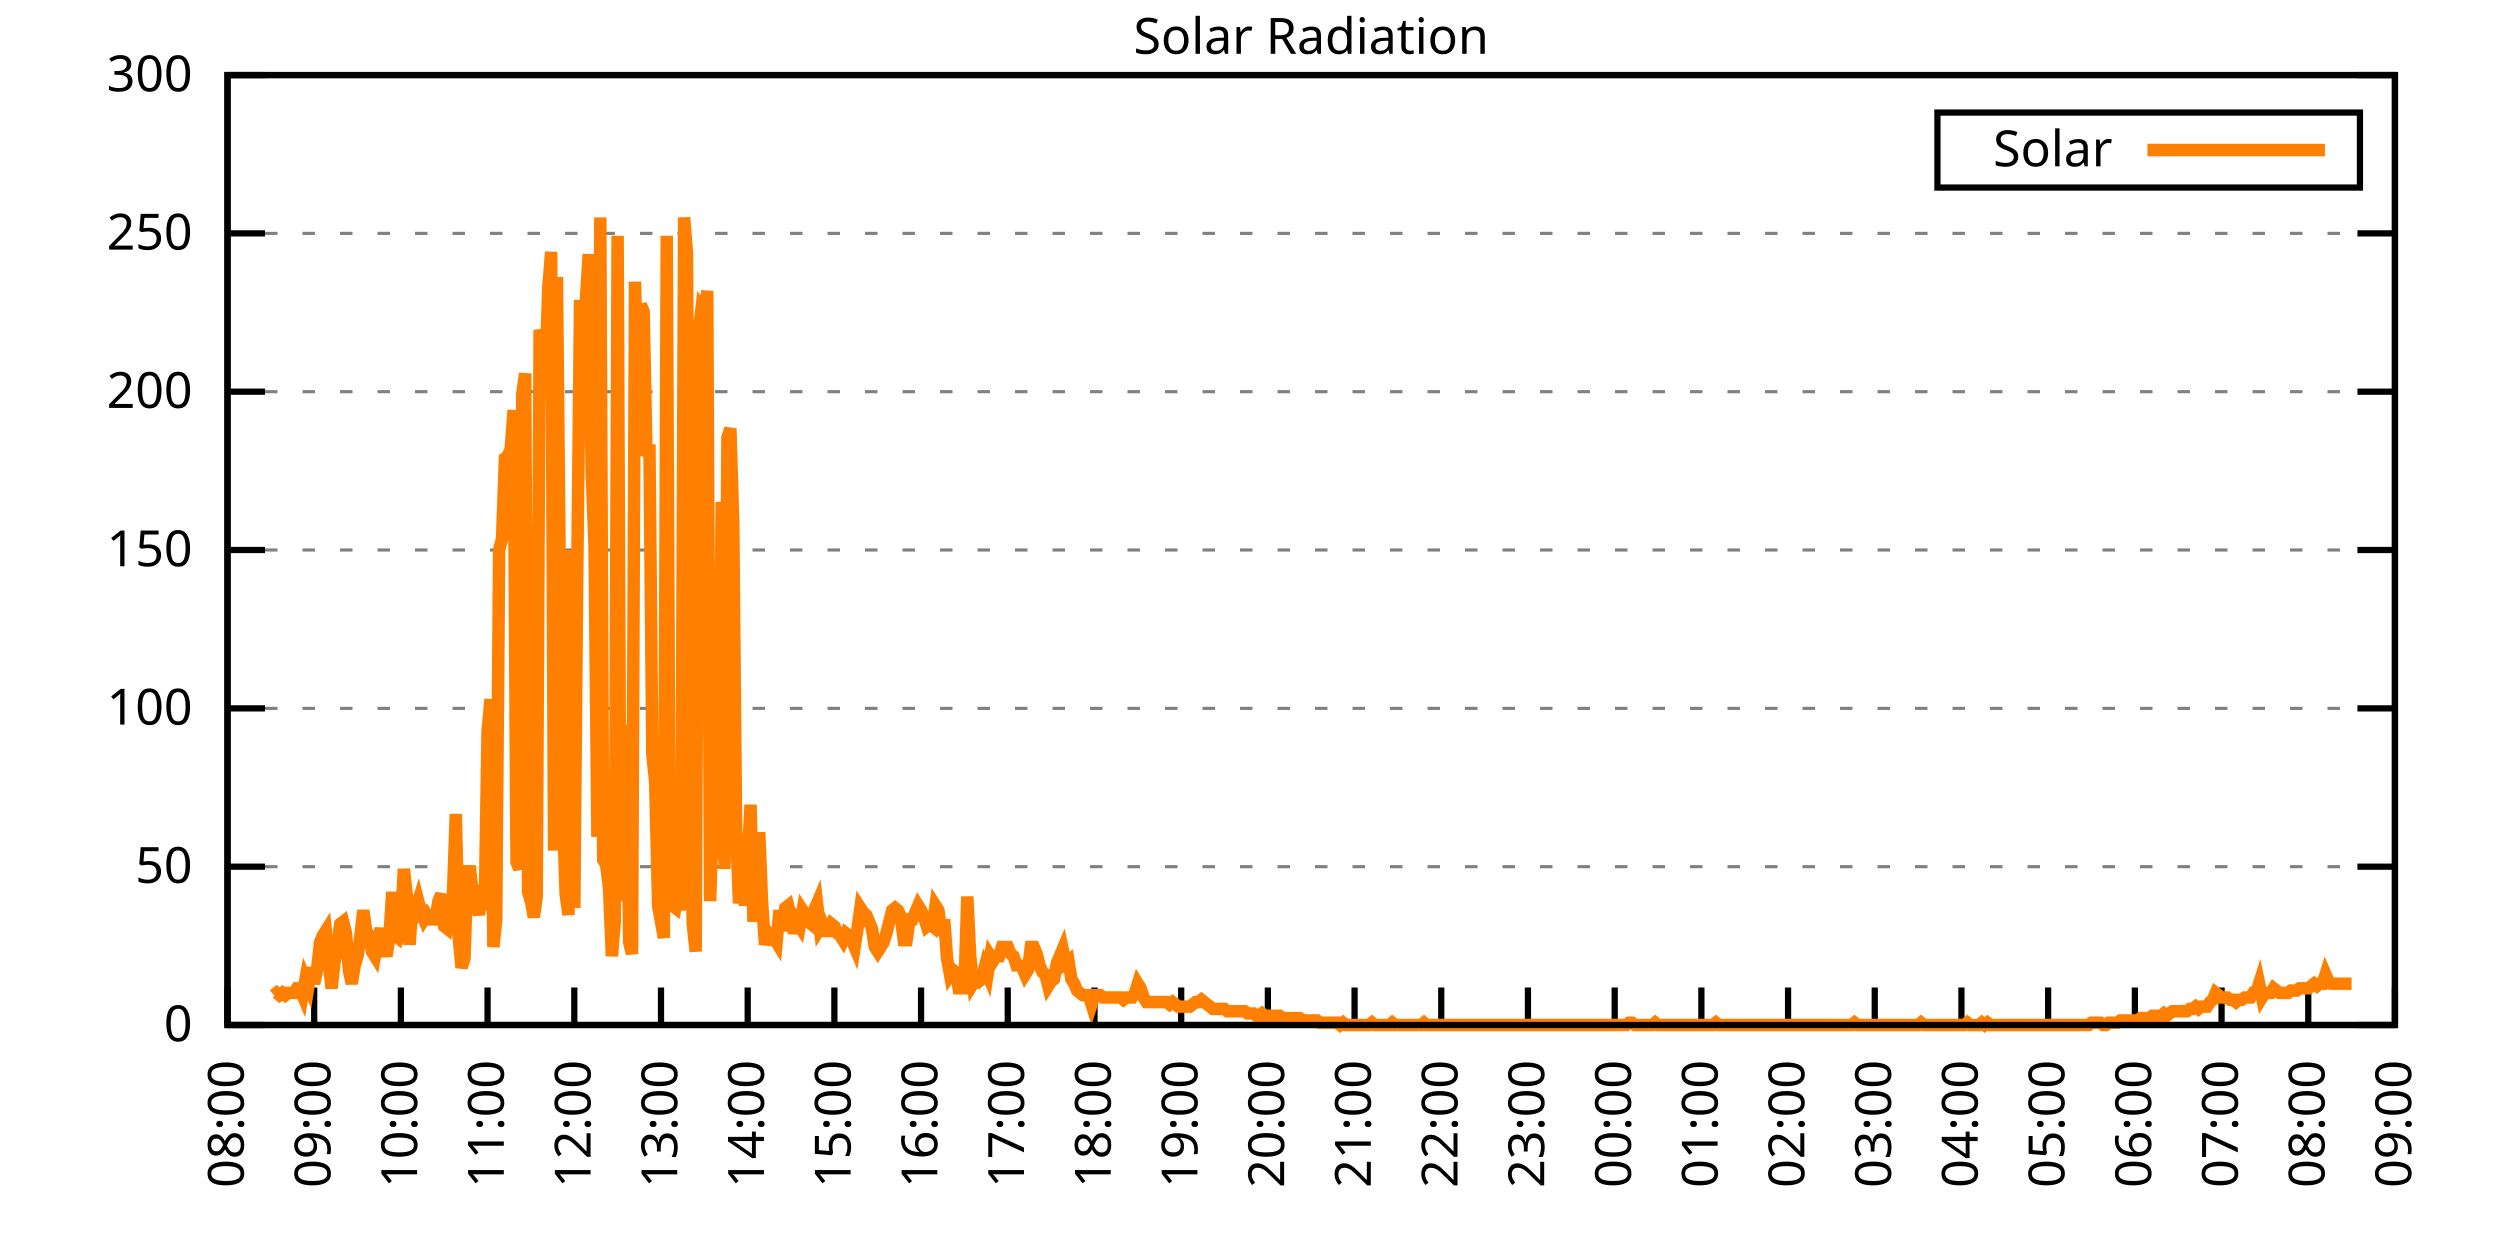
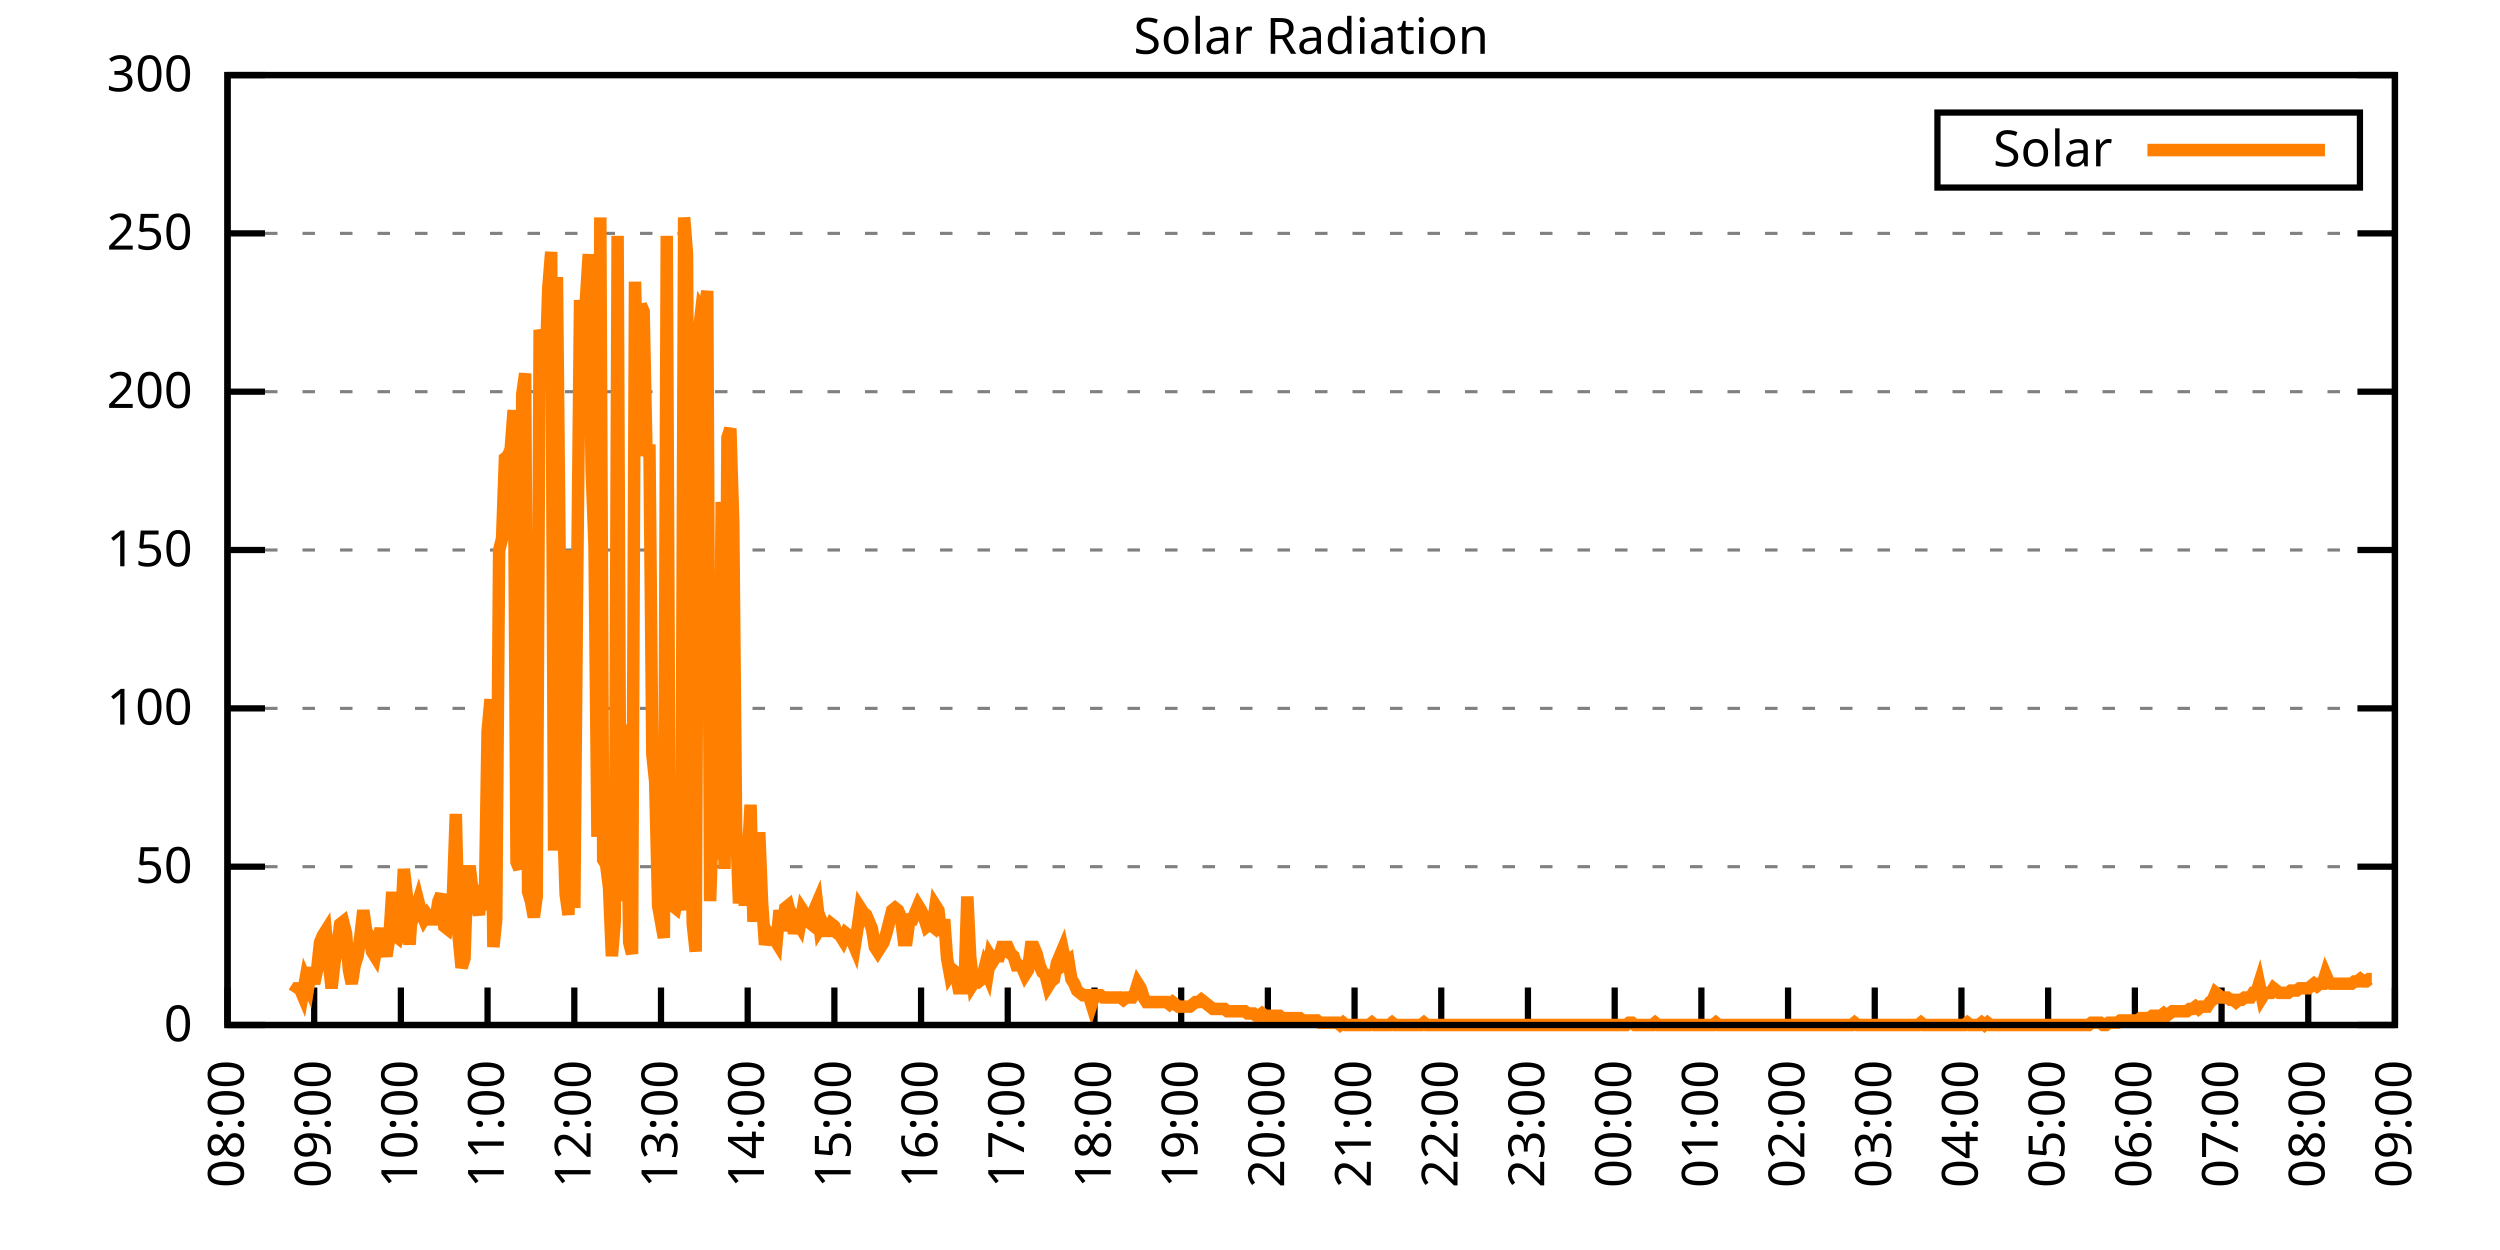
<svg xmlns="http://www.w3.org/2000/svg" xmlns:xlink="http://www.w3.org/1999/xlink" width="400" height="200" viewBox="0 0 400 200">
  <g id="gnuplot_canvas">
    <rect x="0" y="0" width="400" height="200" fill="none" />
    <defs>
      <circle id="gpDot" r="0.5" stroke-width="0.5" stroke="currentColor" />
      <path id="gpPt0" stroke-width="0.333" stroke="currentColor" d="M-1,0 h2 M0,-1 v2" />
      <path id="gpPt1" stroke-width="0.333" stroke="currentColor" d="M-1,-1 L1,1 M1,-1 L-1,1" />
      <path id="gpPt2" stroke-width="0.333" stroke="currentColor" d="M-1,0 L1,0 M0,-1 L0,1 M-1,-1 L1,1 M-1,1 L1,-1" />
      <rect id="gpPt3" stroke-width="0.333" stroke="currentColor" x="-1" y="-1" width="2" height="2" />
      <rect id="gpPt4" stroke-width="0.333" stroke="currentColor" fill="currentColor" x="-1" y="-1" width="2" height="2" />
      <circle id="gpPt5" stroke-width="0.333" stroke="currentColor" cx="0" cy="0" r="1" />
      <use xlink:href="#gpPt5" id="gpPt6" fill="currentColor" stroke="none" />
      <path id="gpPt7" stroke-width="0.333" stroke="currentColor" d="M0,-1.33 L-1.33,0.67 L1.33,0.67 z" />
      <use xlink:href="#gpPt7" id="gpPt8" fill="currentColor" stroke="none" />
      <use xlink:href="#gpPt7" id="gpPt9" stroke="currentColor" transform="rotate(180)" />
      <use xlink:href="#gpPt9" id="gpPt10" fill="currentColor" stroke="none" />
      <use xlink:href="#gpPt3" id="gpPt11" stroke="currentColor" transform="rotate(45)" />
      <use xlink:href="#gpPt11" id="gpPt12" fill="currentColor" stroke="none" />
      <path id="gpPt13" stroke-width="0.333" stroke="currentColor" d="M0,1.330 L1.265,0.411 L0.782,-1.067 L-0.782,-1.076 L-1.265,0.411 z" />
      <use xlink:href="#gpPt13" id="gpPt14" fill="currentColor" stroke="none" />
      <filter id="textbox" filterUnits="objectBoundingBox" x="0" y="0" height="1" width="1">
        <feFlood flood-color="white" flood-opacity="1" result="bgnd" />
        <feComposite in="SourceGraphic" in2="bgnd" operator="atop" />
      </filter>
      <filter id="greybox" filterUnits="objectBoundingBox" x="0" y="0" height="1" width="1">
        <feFlood flood-color="lightgrey" flood-opacity="1" result="grey" />
        <feComposite in="SourceGraphic" in2="grey" operator="atop" />
      </filter>
    </defs>
    <g fill="none" color="white" stroke="currentColor" stroke-width="1.00" stroke-linecap="butt" stroke-linejoin="miter">
</g>
    <g fill="none" color="black" stroke="currentColor" stroke-width="1.00" stroke-linecap="butt" stroke-linejoin="miter">
      <g stroke="none" shape-rendering="crispEdges">
        <polygon fill="rgb(255, 255, 255)" points="36.40,164.00 383.18,164.00 383.18,12.02 36.40,12.02 " />
      </g>
    </g>
    <g fill="none" color="black" stroke="currentColor" stroke-width="1.00" stroke-linecap="butt" stroke-linejoin="miter">
</g>
    <g fill="none" color="black" stroke="black" stroke-width="0.50" stroke-linecap="butt" stroke-linejoin="miter">
</g>
    <g fill="none" color="gray" stroke="currentColor" stroke-width="0.50" stroke-linecap="butt" stroke-linejoin="miter">
      <path stroke="gray" stroke-dasharray="2,4" class="gridline" d="M36.40,164.00 L383.19,164.00  " />
    </g>
    <g fill="none" color="gray" stroke="gray" stroke-width="1.00" stroke-linecap="butt" stroke-linejoin="miter">
</g>
    <g fill="none" color="black" stroke="currentColor" stroke-width="1.00" stroke-linecap="butt" stroke-linejoin="miter">
      <path stroke="black" d="M36.40,164.00 L42.40,164.00 M383.19,164.00 L377.19,164.00  " />
      <g transform="translate(30.80,166.60)" stroke="none" fill="black" font-family="Sans" font-size="8.00" text-anchor="end">
        <text>
          <tspan font-family="Sans"> 0</tspan>
        </text>
      </g>
    </g>
    <g fill="none" color="black" stroke="currentColor" stroke-width="1.00" stroke-linecap="butt" stroke-linejoin="miter">
</g>
    <g fill="none" color="black" stroke="black" stroke-width="0.50" stroke-linecap="butt" stroke-linejoin="miter">
</g>
    <g fill="none" color="gray" stroke="currentColor" stroke-width="0.50" stroke-linecap="butt" stroke-linejoin="miter">
      <path stroke="gray" stroke-dasharray="2,4" class="gridline" d="M36.40,138.67 L383.19,138.67  " />
    </g>
    <g fill="none" color="gray" stroke="gray" stroke-width="1.00" stroke-linecap="butt" stroke-linejoin="miter">
</g>
    <g fill="none" color="black" stroke="currentColor" stroke-width="1.00" stroke-linecap="butt" stroke-linejoin="miter">
      <path stroke="black" d="M36.40,138.67 L42.40,138.67 M383.19,138.67 L377.19,138.67  " />
      <g transform="translate(30.80,141.27)" stroke="none" fill="black" font-family="Sans" font-size="8.00" text-anchor="end">
        <text>
          <tspan font-family="Sans"> 50</tspan>
        </text>
      </g>
    </g>
    <g fill="none" color="black" stroke="currentColor" stroke-width="1.00" stroke-linecap="butt" stroke-linejoin="miter">
</g>
    <g fill="none" color="black" stroke="black" stroke-width="0.50" stroke-linecap="butt" stroke-linejoin="miter">
</g>
    <g fill="none" color="gray" stroke="currentColor" stroke-width="0.50" stroke-linecap="butt" stroke-linejoin="miter">
      <path stroke="gray" stroke-dasharray="2,4" class="gridline" d="M36.40,113.34 L383.19,113.34  " />
    </g>
    <g fill="none" color="gray" stroke="gray" stroke-width="1.00" stroke-linecap="butt" stroke-linejoin="miter">
</g>
    <g fill="none" color="black" stroke="currentColor" stroke-width="1.00" stroke-linecap="butt" stroke-linejoin="miter">
      <path stroke="black" d="M36.40,113.34 L42.40,113.34 M383.19,113.34 L377.19,113.34  " />
      <g transform="translate(30.80,115.94)" stroke="none" fill="black" font-family="Sans" font-size="8.00" text-anchor="end">
        <text>
          <tspan font-family="Sans"> 100</tspan>
        </text>
      </g>
    </g>
    <g fill="none" color="black" stroke="currentColor" stroke-width="1.00" stroke-linecap="butt" stroke-linejoin="miter">
</g>
    <g fill="none" color="black" stroke="black" stroke-width="0.50" stroke-linecap="butt" stroke-linejoin="miter">
</g>
    <g fill="none" color="gray" stroke="currentColor" stroke-width="0.50" stroke-linecap="butt" stroke-linejoin="miter">
      <path stroke="gray" stroke-dasharray="2,4" class="gridline" d="M36.40,88.00 L383.19,88.00  " />
    </g>
    <g fill="none" color="gray" stroke="gray" stroke-width="1.00" stroke-linecap="butt" stroke-linejoin="miter">
</g>
    <g fill="none" color="black" stroke="currentColor" stroke-width="1.00" stroke-linecap="butt" stroke-linejoin="miter">
      <path stroke="black" d="M36.40,88.00 L42.40,88.00 M383.19,88.00 L377.19,88.00  " />
      <g transform="translate(30.80,90.60)" stroke="none" fill="black" font-family="Sans" font-size="8.00" text-anchor="end">
        <text>
          <tspan font-family="Sans"> 150</tspan>
        </text>
      </g>
    </g>
    <g fill="none" color="black" stroke="currentColor" stroke-width="1.00" stroke-linecap="butt" stroke-linejoin="miter">
</g>
    <g fill="none" color="black" stroke="black" stroke-width="0.50" stroke-linecap="butt" stroke-linejoin="miter">
</g>
    <g fill="none" color="gray" stroke="currentColor" stroke-width="0.50" stroke-linecap="butt" stroke-linejoin="miter">
      <path stroke="gray" stroke-dasharray="2,4" class="gridline" d="M36.40,62.67 L383.19,62.67  " />
    </g>
    <g fill="none" color="gray" stroke="gray" stroke-width="1.00" stroke-linecap="butt" stroke-linejoin="miter">
</g>
    <g fill="none" color="black" stroke="currentColor" stroke-width="1.00" stroke-linecap="butt" stroke-linejoin="miter">
      <path stroke="black" d="M36.40,62.67 L42.40,62.67 M383.19,62.67 L377.19,62.67  " />
      <g transform="translate(30.80,65.27)" stroke="none" fill="black" font-family="Sans" font-size="8.00" text-anchor="end">
        <text>
          <tspan font-family="Sans"> 200</tspan>
        </text>
      </g>
    </g>
    <g fill="none" color="black" stroke="currentColor" stroke-width="1.00" stroke-linecap="butt" stroke-linejoin="miter">
</g>
    <g fill="none" color="black" stroke="black" stroke-width="0.50" stroke-linecap="butt" stroke-linejoin="miter">
</g>
    <g fill="none" color="gray" stroke="currentColor" stroke-width="0.50" stroke-linecap="butt" stroke-linejoin="miter">
      <path stroke="gray" stroke-dasharray="2,4" class="gridline" d="M36.40,37.34 L383.19,37.34  " />
    </g>
    <g fill="none" color="gray" stroke="gray" stroke-width="1.00" stroke-linecap="butt" stroke-linejoin="miter">
</g>
    <g fill="none" color="black" stroke="currentColor" stroke-width="1.00" stroke-linecap="butt" stroke-linejoin="miter">
      <path stroke="black" d="M36.40,37.34 L42.40,37.34 M383.19,37.34 L377.19,37.34  " />
      <g transform="translate(30.80,39.94)" stroke="none" fill="black" font-family="Sans" font-size="8.00" text-anchor="end">
        <text>
          <tspan font-family="Sans"> 250</tspan>
        </text>
      </g>
    </g>
    <g fill="none" color="black" stroke="currentColor" stroke-width="1.00" stroke-linecap="butt" stroke-linejoin="miter">
</g>
    <g fill="none" color="black" stroke="black" stroke-width="0.50" stroke-linecap="butt" stroke-linejoin="miter">
</g>
    <g fill="none" color="gray" stroke="currentColor" stroke-width="0.50" stroke-linecap="butt" stroke-linejoin="miter">
      <path stroke="gray" stroke-dasharray="2,4" class="gridline" d="M36.40,12.01 L383.19,12.01  " />
    </g>
    <g fill="none" color="gray" stroke="gray" stroke-width="1.00" stroke-linecap="butt" stroke-linejoin="miter">
</g>
    <g fill="none" color="black" stroke="currentColor" stroke-width="1.00" stroke-linecap="butt" stroke-linejoin="miter">
      <path stroke="black" d="M36.40,12.01 L42.40,12.01 M383.19,12.01 L377.19,12.01  " />
      <g transform="translate(30.80,14.61)" stroke="none" fill="black" font-family="Sans" font-size="8.00" text-anchor="end">
        <text>
          <tspan font-family="Sans"> 300</tspan>
        </text>
      </g>
    </g>
    <g fill="none" color="black" stroke="currentColor" stroke-width="1.00" stroke-linecap="butt" stroke-linejoin="miter">
      <path stroke="black" d="M36.40,164.00 L36.40,158.00  " />
      <g transform="translate(39.00,169.60) rotate(270.00)" stroke="none" fill="black" font-family="Sans" font-size="8.00" text-anchor="end">
        <text>
          <tspan font-family="Sans">08:00</tspan>
        </text>
      </g>
    </g>
    <g fill="none" color="black" stroke="currentColor" stroke-width="1.00" stroke-linecap="butt" stroke-linejoin="miter">
      <path stroke="black" d="M50.27,164.00 L50.27,158.00  " />
      <g transform="translate(52.87,169.60) rotate(270.00)" stroke="none" fill="black" font-family="Sans" font-size="8.00" text-anchor="end">
        <text>
          <tspan font-family="Sans">09:00</tspan>
        </text>
      </g>
    </g>
    <g fill="none" color="black" stroke="currentColor" stroke-width="1.00" stroke-linecap="butt" stroke-linejoin="miter">
      <path stroke="black" d="M64.14,164.00 L64.14,158.00  " />
      <g transform="translate(66.74,169.60) rotate(270.00)" stroke="none" fill="black" font-family="Sans" font-size="8.00" text-anchor="end">
        <text>
          <tspan font-family="Sans">10:00</tspan>
        </text>
      </g>
    </g>
    <g fill="none" color="black" stroke="currentColor" stroke-width="1.00" stroke-linecap="butt" stroke-linejoin="miter">
      <path stroke="black" d="M78.01,164.00 L78.01,158.00  " />
      <g transform="translate(80.61,169.60) rotate(270.00)" stroke="none" fill="black" font-family="Sans" font-size="8.00" text-anchor="end">
        <text>
          <tspan font-family="Sans">11:00</tspan>
        </text>
      </g>
    </g>
    <g fill="none" color="black" stroke="currentColor" stroke-width="1.00" stroke-linecap="butt" stroke-linejoin="miter">
      <path stroke="black" d="M91.89,164.00 L91.89,158.00  " />
      <g transform="translate(94.49,169.60) rotate(270.00)" stroke="none" fill="black" font-family="Sans" font-size="8.00" text-anchor="end">
        <text>
          <tspan font-family="Sans">12:00</tspan>
        </text>
      </g>
    </g>
    <g fill="none" color="black" stroke="currentColor" stroke-width="1.00" stroke-linecap="butt" stroke-linejoin="miter">
      <path stroke="black" d="M105.76,164.00 L105.76,158.00  " />
      <g transform="translate(108.36,169.60) rotate(270.00)" stroke="none" fill="black" font-family="Sans" font-size="8.00" text-anchor="end">
        <text>
          <tspan font-family="Sans">13:00</tspan>
        </text>
      </g>
    </g>
    <g fill="none" color="black" stroke="currentColor" stroke-width="1.00" stroke-linecap="butt" stroke-linejoin="miter">
      <path stroke="black" d="M119.63,164.00 L119.63,158.00  " />
      <g transform="translate(122.23,169.60) rotate(270.00)" stroke="none" fill="black" font-family="Sans" font-size="8.00" text-anchor="end">
        <text>
          <tspan font-family="Sans">14:00</tspan>
        </text>
      </g>
    </g>
    <g fill="none" color="black" stroke="currentColor" stroke-width="1.00" stroke-linecap="butt" stroke-linejoin="miter">
      <path stroke="black" d="M133.50,164.00 L133.50,158.00  " />
      <g transform="translate(136.10,169.60) rotate(270.00)" stroke="none" fill="black" font-family="Sans" font-size="8.00" text-anchor="end">
        <text>
          <tspan font-family="Sans">15:00</tspan>
        </text>
      </g>
    </g>
    <g fill="none" color="black" stroke="currentColor" stroke-width="1.00" stroke-linecap="butt" stroke-linejoin="miter">
      <path stroke="black" d="M147.37,164.00 L147.37,158.00  " />
      <g transform="translate(149.97,169.60) rotate(270.00)" stroke="none" fill="black" font-family="Sans" font-size="8.00" text-anchor="end">
        <text>
          <tspan font-family="Sans">16:00</tspan>
        </text>
      </g>
    </g>
    <g fill="none" color="black" stroke="currentColor" stroke-width="1.00" stroke-linecap="butt" stroke-linejoin="miter">
      <path stroke="black" d="M161.24,164.00 L161.24,158.00  " />
      <g transform="translate(163.84,169.60) rotate(270.00)" stroke="none" fill="black" font-family="Sans" font-size="8.00" text-anchor="end">
        <text>
          <tspan font-family="Sans">17:00</tspan>
        </text>
      </g>
    </g>
    <g fill="none" color="black" stroke="currentColor" stroke-width="1.00" stroke-linecap="butt" stroke-linejoin="miter">
      <path stroke="black" d="M175.12,164.00 L175.12,158.00  " />
      <g transform="translate(177.72,169.60) rotate(270.00)" stroke="none" fill="black" font-family="Sans" font-size="8.00" text-anchor="end">
        <text>
          <tspan font-family="Sans">18:00</tspan>
        </text>
      </g>
    </g>
    <g fill="none" color="black" stroke="currentColor" stroke-width="1.00" stroke-linecap="butt" stroke-linejoin="miter">
      <path stroke="black" d="M188.99,164.00 L188.99,158.00  " />
      <g transform="translate(191.59,169.60) rotate(270.00)" stroke="none" fill="black" font-family="Sans" font-size="8.00" text-anchor="end">
        <text>
          <tspan font-family="Sans">19:00</tspan>
        </text>
      </g>
    </g>
    <g fill="none" color="black" stroke="currentColor" stroke-width="1.00" stroke-linecap="butt" stroke-linejoin="miter">
      <path stroke="black" d="M202.86,164.00 L202.86,158.00  " />
      <g transform="translate(205.46,169.60) rotate(270.00)" stroke="none" fill="black" font-family="Sans" font-size="8.00" text-anchor="end">
        <text>
          <tspan font-family="Sans">20:00</tspan>
        </text>
      </g>
    </g>
    <g fill="none" color="black" stroke="currentColor" stroke-width="1.00" stroke-linecap="butt" stroke-linejoin="miter">
      <path stroke="black" d="M216.73,164.00 L216.73,158.00  " />
      <g transform="translate(219.33,169.60) rotate(270.00)" stroke="none" fill="black" font-family="Sans" font-size="8.00" text-anchor="end">
        <text>
          <tspan font-family="Sans">21:00</tspan>
        </text>
      </g>
    </g>
    <g fill="none" color="black" stroke="currentColor" stroke-width="1.00" stroke-linecap="butt" stroke-linejoin="miter">
      <path stroke="black" d="M230.60,164.00 L230.60,158.00  " />
      <g transform="translate(233.20,169.60) rotate(270.00)" stroke="none" fill="black" font-family="Sans" font-size="8.00" text-anchor="end">
        <text>
          <tspan font-family="Sans">22:00</tspan>
        </text>
      </g>
    </g>
    <g fill="none" color="black" stroke="currentColor" stroke-width="1.00" stroke-linecap="butt" stroke-linejoin="miter">
      <path stroke="black" d="M244.47,164.00 L244.47,158.00  " />
      <g transform="translate(247.07,169.60) rotate(270.00)" stroke="none" fill="black" font-family="Sans" font-size="8.00" text-anchor="end">
        <text>
          <tspan font-family="Sans">23:00</tspan>
        </text>
      </g>
    </g>
    <g fill="none" color="black" stroke="currentColor" stroke-width="1.00" stroke-linecap="butt" stroke-linejoin="miter">
      <path stroke="black" d="M258.35,164.00 L258.35,158.00  " />
      <g transform="translate(260.95,169.60) rotate(270.00)" stroke="none" fill="black" font-family="Sans" font-size="8.00" text-anchor="end">
        <text>
          <tspan font-family="Sans">00:00</tspan>
        </text>
      </g>
    </g>
    <g fill="none" color="black" stroke="currentColor" stroke-width="1.00" stroke-linecap="butt" stroke-linejoin="miter">
      <path stroke="black" d="M272.22,164.00 L272.22,158.00  " />
      <g transform="translate(274.82,169.60) rotate(270.00)" stroke="none" fill="black" font-family="Sans" font-size="8.00" text-anchor="end">
        <text>
          <tspan font-family="Sans">01:00</tspan>
        </text>
      </g>
    </g>
    <g fill="none" color="black" stroke="currentColor" stroke-width="1.00" stroke-linecap="butt" stroke-linejoin="miter">
      <path stroke="black" d="M286.09,164.00 L286.09,158.00  " />
      <g transform="translate(288.69,169.60) rotate(270.00)" stroke="none" fill="black" font-family="Sans" font-size="8.00" text-anchor="end">
        <text>
          <tspan font-family="Sans">02:00</tspan>
        </text>
      </g>
    </g>
    <g fill="none" color="black" stroke="currentColor" stroke-width="1.00" stroke-linecap="butt" stroke-linejoin="miter">
      <path stroke="black" d="M299.96,164.00 L299.96,158.00  " />
      <g transform="translate(302.56,169.60) rotate(270.00)" stroke="none" fill="black" font-family="Sans" font-size="8.00" text-anchor="end">
        <text>
          <tspan font-family="Sans">03:00</tspan>
        </text>
      </g>
    </g>
    <g fill="none" color="black" stroke="currentColor" stroke-width="1.00" stroke-linecap="butt" stroke-linejoin="miter">
      <path stroke="black" d="M313.83,164.00 L313.83,158.00  " />
      <g transform="translate(316.43,169.60) rotate(270.00)" stroke="none" fill="black" font-family="Sans" font-size="8.00" text-anchor="end">
        <text>
          <tspan font-family="Sans">04:00</tspan>
        </text>
      </g>
    </g>
    <g fill="none" color="black" stroke="currentColor" stroke-width="1.00" stroke-linecap="butt" stroke-linejoin="miter">
      <path stroke="black" d="M327.70,164.00 L327.70,158.00  " />
      <g transform="translate(330.30,169.60) rotate(270.00)" stroke="none" fill="black" font-family="Sans" font-size="8.00" text-anchor="end">
        <text>
          <tspan font-family="Sans">05:00</tspan>
        </text>
      </g>
    </g>
    <g fill="none" color="black" stroke="currentColor" stroke-width="1.00" stroke-linecap="butt" stroke-linejoin="miter">
      <path stroke="black" d="M341.58,164.00 L341.58,158.00  " />
      <g transform="translate(344.18,169.60) rotate(270.00)" stroke="none" fill="black" font-family="Sans" font-size="8.00" text-anchor="end">
        <text>
          <tspan font-family="Sans">06:00</tspan>
        </text>
      </g>
    </g>
    <g fill="none" color="black" stroke="currentColor" stroke-width="1.00" stroke-linecap="butt" stroke-linejoin="miter">
      <path stroke="black" d="M355.45,164.00 L355.45,158.00  " />
      <g transform="translate(358.05,169.60) rotate(270.00)" stroke="none" fill="black" font-family="Sans" font-size="8.00" text-anchor="end">
        <text>
          <tspan font-family="Sans">07:00</tspan>
        </text>
      </g>
    </g>
    <g fill="none" color="black" stroke="currentColor" stroke-width="1.00" stroke-linecap="butt" stroke-linejoin="miter">
      <path stroke="black" d="M369.32,164.00 L369.32,158.00  " />
      <g transform="translate(371.92,169.60) rotate(270.00)" stroke="none" fill="black" font-family="Sans" font-size="8.00" text-anchor="end">
        <text>
          <tspan font-family="Sans">08:00</tspan>
        </text>
      </g>
    </g>
    <g fill="none" color="black" stroke="currentColor" stroke-width="1.00" stroke-linecap="butt" stroke-linejoin="miter">
      <path stroke="black" d="M383.19,164.00 L383.19,158.00  " />
      <g transform="translate(385.79,169.60) rotate(270.00)" stroke="none" fill="black" font-family="Sans" font-size="8.00" text-anchor="end">
        <text>
          <tspan font-family="Sans">09:00</tspan>
        </text>
      </g>
    </g>
    <g fill="none" color="black" stroke="currentColor" stroke-width="1.00" stroke-linecap="butt" stroke-linejoin="miter">
</g>
    <g fill="none" color="black" stroke="currentColor" stroke-width="1.00" stroke-linecap="butt" stroke-linejoin="miter">
      <path stroke="black" d="M36.40,12.01 L36.40,164.00 L383.19,164.00 L383.19,12.01 L36.40,12.01 Z  " />
    </g>
    <g fill="none" color="black" stroke="currentColor" stroke-width="1.00" stroke-linecap="butt" stroke-linejoin="miter">
</g>
    <g fill="none" color="black" stroke="currentColor" stroke-width="1.00" stroke-linecap="butt" stroke-linejoin="miter">
      <path stroke="black" d="M309.99,30.01 L309.99,18.01 L377.59,18.01 L377.59,30.01 L309.99,30.01 Z  " />
    </g>
    <g id="Solar_Radiation_plot_1">
      <g fill="none" color="white" stroke="black" stroke-width="2.00" stroke-linecap="butt" stroke-linejoin="miter">
</g>
      <g fill="none" color="black" stroke="currentColor" stroke-width="2.00" stroke-linecap="butt" stroke-linejoin="miter">
        <g transform="translate(337.99,26.61)" stroke="none" fill="black" font-family="Sans" font-size="8.00" text-anchor="end">
          <text>
            <tspan font-family="Sans">Solar</tspan>
          </text>
        </g>
      </g>
      <g fill="none" color="black" stroke="currentColor" stroke-width="2.00" stroke-linecap="butt" stroke-linejoin="miter">
-         <path stroke="rgb(255, 127,   0)" d="M343.59,24.01 L371.99,24.01 M43.80,159.23 L44.26,158.86 L44.72,159.23 L45.19,158.86 L45.65,159.23 L46.11,158.86   L46.57,158.86 L47.03,158.86 L47.50,158.13 L47.96,158.13 L48.42,159.23 L48.88,156.66 L49.35,157.76 L49.81,154.82   L50.27,157.39 L50.73,155.19 L51.20,150.79 L51.66,149.68 L52.12,148.95 L52.58,153.72 L53.05,158.13 L53.51,154.09   L53.97,151.52 L54.43,147.85 L54.90,147.48 L55.36,149.32 L55.82,155.19 L56.28,157.39 L56.75,154.46 L57.21,152.99   L57.67,149.68 L58.13,145.65 L58.59,148.95 L59.06,149.68 L59.52,152.25 L59.98,152.99 L60.44,150.42 L60.91,148.58   L61.37,151.15 L61.83,152.99 L62.29,150.05 L62.76,142.71 L63.22,149.68 L63.68,150.05 L64.14,148.58 L64.61,139.04   L65.07,143.08 L65.53,151.15 L65.99,144.55 L66.46,145.65 L66.92,144.18 L67.38,146.01 L67.84,147.11 L68.30,146.38   L68.77,147.11 L69.23,147.11 L69.69,147.11 L70.15,144.18 L70.62,143.08 L71.08,148.22 L71.54,148.58 L72.00,146.38   L72.47,143.08 L72.93,130.23 L73.39,150.05 L73.85,154.82 L74.32,153.35 L74.78,139.41 L75.24,139.41 L75.70,143.44   L76.17,144.55 L76.63,146.38 L77.09,141.61 L77.55,145.65 L78.01,117.01 L78.48,111.88 L78.94,151.52 L79.40,147.11   L79.86,88.02 L80.33,86.18 L80.79,73.33 L81.25,72.97 L81.71,71.86 L82.18,65.62 L82.64,137.94 L83.10,139.04   L83.56,63.05 L84.03,59.75 L84.49,142.71 L84.95,144.18 L85.41,146.75 L85.88,143.44 L86.34,52.78 L86.80,54.61   L87.26,60.12 L87.72,46.17 L88.19,40.30 L88.65,136.10 L89.11,44.33 L89.57,92.05 L90.04,129.13 L90.50,143.08   L90.96,146.38 L91.42,88.02 L91.89,145.28 L92.35,92.79 L92.81,48.00 L93.27,56.81 L93.74,48.00 L94.20,40.66   L94.66,75.17 L95.12,87.28 L95.59,133.90 L96.05,34.79 L96.51,137.57 L96.97,138.30 L97.44,141.98 L97.90,152.99   L98.36,147.48 L98.82,37.73 L99.28,144.18 L99.75,135.37 L100.21,115.91 L100.67,150.79 L101.13,152.62 L101.60,45.07   L102.06,65.26 L102.52,48.74 L102.98,49.84 L103.45,72.97 L103.91,71.13 L104.37,120.69 L104.83,125.09 L105.30,144.91   L105.76,147.48 L106.22,150.05 L106.68,37.73 L107.15,140.14 L107.61,144.91 L108.07,145.28 L108.53,143.08 L108.99,145.65   L109.46,34.79 L109.92,40.66 L110.38,121.42 L110.84,147.85 L111.31,152.25 L111.77,53.51 L112.23,49.47 L112.69,50.21   L113.16,46.54 L113.62,144.18 L114.08,130.23 L114.54,123.25 L115.01,137.57 L115.47,80.31 L115.93,139.04 L116.39,70.03   L116.86,68.56 L117.32,83.61 L117.78,132.43 L118.24,144.55 L118.70,136.47 L119.17,144.91 L119.63,137.94 L120.09,128.76   L120.55,147.48 L121.02,139.77 L121.48,133.17 L121.94,144.55 L122.40,151.15 L122.87,149.32 L123.33,150.05 L123.79,150.05   L124.25,150.79 L124.72,145.65 L125.18,148.95 L125.64,145.28 L126.10,144.91 L126.57,146.75 L127.03,149.32 L127.49,147.48   L127.95,148.22 L128.41,145.65 L128.88,146.38 L129.34,147.48 L129.80,147.85 L130.26,145.65 L130.73,144.55 L131.19,148.58   L131.65,147.85 L132.11,148.95 L132.58,148.95 L133.04,147.85 L133.50,148.22 L133.96,149.32 L134.43,149.68 L134.89,150.42   L135.35,149.32 L135.81,149.68 L136.28,150.42 L136.74,151.52 L137.20,148.58 L137.66,145.28 L138.13,146.01 L138.59,146.38   L139.05,147.48 L139.51,148.58 L139.97,151.52 L140.44,152.25 L140.90,151.52 L141.36,150.79 L141.82,149.32 L142.29,147.48   L142.75,145.65 L143.21,145.28 L143.67,145.65 L144.14,146.75 L144.60,150.42 L145.06,150.42 L145.52,147.11 L145.99,147.11   L146.45,146.01 L146.91,144.91 L147.37,145.65 L147.84,146.75 L148.30,148.22 L148.76,147.85 L149.22,148.22 L149.68,144.91   L150.15,145.65 L150.61,149.68 L151.07,147.11 L151.53,153.35 L152.00,155.92 L152.46,155.19 L152.92,155.56 L153.38,158.13   L153.85,158.13 L154.31,158.13 L154.77,143.44 L155.23,152.99 L155.70,157.39 L156.16,156.66 L156.62,157.03 L157.08,156.66   L157.55,154.82 L158.01,155.92 L158.47,152.99 L158.93,153.72 L159.39,152.99 L159.86,152.99 L160.32,151.52 L160.78,151.52   L161.24,151.52 L161.71,152.62 L162.17,152.99 L162.63,154.46 L163.09,154.46 L163.56,154.82 L164.02,155.92 L164.48,155.19   L164.94,151.52 L165.41,151.52 L165.87,152.62 L166.33,154.46 L166.79,155.56 L167.26,155.92 L167.72,157.76 L168.18,157.03   L168.64,156.66 L169.10,154.09 L169.57,152.99 L170.03,151.89 L170.49,154.09 L170.95,153.72 L171.42,156.66 L171.88,157.39   L172.34,158.49 L172.80,158.86 L173.27,159.23 L173.73,159.23 L174.19,159.23 L174.65,160.70 L175.12,159.23 L175.58,159.23   L176.04,159.23 L176.50,159.60 L176.97,159.60 L177.43,159.60 L177.89,159.60 L178.35,159.60 L178.82,159.60 L179.28,159.60   L179.74,159.96 L180.20,159.60 L180.66,159.60 L181.13,159.60 L181.59,158.86 L182.05,157.39 L182.51,158.13 L182.98,159.60   L183.44,160.33 L183.90,160.33 L184.36,160.33 L184.83,160.33 L185.29,160.33 L185.75,160.33 L186.21,160.33 L186.68,160.33   L187.14,160.70 L187.60,160.33 L188.06,160.70 L188.53,161.06 L188.99,161.06 L189.45,161.06 L189.91,161.06 L190.37,161.06   L190.84,160.70 L191.30,160.33 L191.76,160.33 L192.22,159.96 L192.69,160.33 L193.15,160.70 L193.61,161.06 L194.07,161.43   L194.54,161.43 L195.00,161.43 L195.46,161.43 L195.92,161.43 L196.39,161.80 L196.85,161.80 L197.31,161.80 L197.77,161.80   L198.24,161.80 L198.70,161.80 L199.16,161.80 L199.62,162.16 L200.08,162.16 L200.55,162.16 L201.01,162.53 L201.47,162.53   L201.93,162.16 L202.40,162.53 L202.86,162.53 L203.32,162.53 L203.78,162.53 L204.25,162.53 L204.71,162.53 L205.17,162.90   L205.63,162.90 L206.10,162.90 L206.56,162.90 L207.02,162.90 L207.48,162.90 L207.95,162.90 L208.41,163.27 L208.87,163.27   L209.33,163.27 L209.80,163.27 L210.26,163.27 L210.72,163.27 L211.18,163.63 L211.64,163.63 L212.11,163.63 L212.57,163.63   L213.03,163.63 L213.49,163.63 L213.96,163.63 L214.42,164.00 L214.88,163.63 L215.34,164.00 L215.81,164.00 L216.27,164.00   L216.73,164.00 L217.19,164.00 L217.66,164.00 L218.12,164.00 L218.58,164.00 L219.04,164.00 L219.51,163.63 L219.97,164.00   L220.43,164.00 L220.89,164.00 L221.35,164.00 L221.82,164.00 L222.28,164.00 L222.74,163.63 L223.20,164.00 L223.67,164.00   L224.13,164.00 L224.59,164.00 L225.05,164.00 L225.52,164.00 L225.98,164.00 L226.44,164.00 L226.90,164.00 L227.37,164.00   L227.83,163.63 L228.29,164.00 L228.75,164.00 L229.22,164.00 L229.68,164.00 L230.14,164.00 L230.60,164.00 L231.06,164.00   L231.53,164.00 L231.99,164.00 L232.45,164.00 L232.91,164.00 L233.38,164.00 L233.84,164.00 L234.30,164.00 L234.76,164.00   L235.23,164.00 L235.69,164.00 L236.15,164.00 L236.61,164.00 L237.08,164.00 L237.54,164.00 L238.00,164.00 L238.46,164.00   L238.93,164.00 L239.39,164.00 L239.85,164.00 L240.31,164.00 L240.77,164.00 L241.24,164.00 L241.70,164.00 L242.16,164.00   L242.62,164.00 L243.09,164.00 L243.55,164.00 L244.01,164.00 L244.47,164.00 L244.94,164.00 L245.40,164.00 L245.86,164.00   L246.32,164.00 L246.79,164.00 L247.25,164.00 L247.71,164.00 L248.17,164.00 L248.64,164.00 L249.10,164.00 L249.56,164.00   L250.02,164.00 L250.49,164.00 L250.95,164.00 L251.41,164.00 L251.87,164.00 L252.33,164.00 L252.80,164.00 L253.26,164.00   L253.72,164.00 L254.18,164.00 L254.65,164.00 L255.11,164.00 L255.57,164.00 L256.03,164.00 L256.50,164.00 L256.96,164.00   L257.42,164.00 L257.88,164.00 L258.35,164.00 L258.81,164.00 L259.27,164.00 L259.73,164.00 L260.20,164.00 L260.66,163.63   L261.12,163.63 L261.58,164.00 L262.04,164.00 L262.51,164.00 L262.97,164.00 L263.43,164.00 L263.89,164.00 L264.36,164.00   L264.82,163.63 L265.28,164.00 L265.74,164.00 L266.21,164.00 L266.67,164.00 L267.13,164.00 L267.59,164.00 L268.06,164.00   L268.52,164.00 L268.98,164.00 L269.44,164.00 L269.91,164.00 L270.37,164.00 L270.83,164.00 L271.29,164.00 L271.75,164.00   L272.22,164.00 L272.68,164.00 L273.14,164.00 L273.60,164.00 L274.07,164.00 L274.53,163.63 L274.99,164.00 L275.45,164.00   L275.92,164.00 L276.38,164.00 L276.84,164.00 L277.30,164.00 L277.77,164.00 L278.23,164.00 L278.69,164.00 L279.15,164.00   L279.62,164.00 L280.08,164.00 L280.54,164.00 L281.00,164.00 L281.46,164.00 L281.93,164.00 L282.39,164.00 L282.85,164.00   L283.31,164.00 L283.78,164.00 L284.24,164.00 L284.70,164.00 L285.16,164.00 L285.63,164.00 L286.09,164.00 L286.55,164.00   L287.01,164.00 L287.48,164.00 L287.94,164.00 L288.40,164.00 L288.86,164.00 L289.33,164.00 L289.79,164.00 L290.25,164.00   L290.71,164.00 L291.18,164.00 L291.64,164.00 L292.10,164.00 L292.56,164.00 L293.02,164.00 L293.49,164.00 L293.95,164.00   L294.41,164.00 L294.87,164.00 L295.34,164.00 L295.80,164.00 L296.26,164.00 L296.72,163.63 L297.19,164.00 L297.65,164.00   L298.11,164.00 L298.57,164.00 L299.04,164.00 L299.50,164.00 L299.96,164.00 L300.42,164.00 L300.89,164.00 L301.35,164.00   L301.81,164.00 L302.27,164.00 L302.73,164.00 L303.20,164.00 L303.66,164.00 L304.12,164.00 L304.58,164.00 L305.05,164.00   L305.51,164.00 L305.97,164.00 L306.43,164.00 L306.90,164.00 L307.36,163.63 L307.82,164.00 L308.28,164.00 L308.75,164.00   L309.21,164.00 L309.67,164.00 L310.13,164.00 L310.60,164.00 L311.06,164.00 L311.52,164.00 L311.98,164.00 L312.44,164.00   L312.91,164.00 L313.37,164.00 L313.83,164.00 L314.29,164.00 L314.76,163.63 L315.22,164.00 L315.68,164.00 L316.14,164.00   L316.61,164.00 L317.07,163.63 L317.53,164.00 L317.99,163.63 L318.46,164.00 L318.92,164.00 L319.38,164.00 L319.84,164.00   L320.31,164.00 L320.77,164.00 L321.23,164.00 L321.69,164.00 L322.15,164.00 L322.62,164.00 L323.08,164.00 L323.54,164.00   L324.00,164.00 L324.47,164.00 L324.93,164.00 L325.39,164.00 L325.85,164.00 L326.32,164.00 L326.78,164.00 L327.24,164.00   L327.70,164.00 L328.17,164.00 L328.63,164.00 L329.09,164.00 L329.55,164.00 L330.02,164.00 L330.48,164.00 L330.94,164.00   L331.40,164.00 L331.87,164.00 L332.33,164.00 L332.79,164.00 L333.25,164.00 L333.71,164.00 L334.18,164.00 L334.64,163.63   L335.10,163.63 L335.56,163.63 L336.03,163.63 L336.49,164.00 L336.95,164.00 L337.41,163.63 L337.88,163.63 L338.34,163.63   L338.80,163.63 L339.26,163.27 L339.73,163.27 L340.19,163.27 L340.65,163.27 L341.11,163.27 L341.58,163.27 L342.04,163.27   L342.50,162.90 L342.96,162.90 L343.42,162.90 L343.89,162.90 L344.35,162.53 L344.81,162.53 L345.27,162.53 L345.74,162.53   L346.20,162.16 L346.66,162.53 L347.12,162.16 L347.59,161.80 L348.05,161.80 L348.51,161.80 L348.97,161.80 L349.44,161.80   L349.90,161.80 L350.36,161.43 L350.82,161.43 L351.29,161.06 L351.75,161.43 L352.21,161.06 L352.67,161.06 L353.13,161.06   L353.60,160.33 L354.06,159.96 L354.52,158.86 L354.98,159.23 L355.45,159.60 L355.91,159.60 L356.37,159.60 L356.83,159.96   L357.30,159.96 L357.76,160.33 L358.22,159.96 L358.68,159.96 L359.15,159.60 L359.61,159.60 L360.07,159.60 L360.53,158.86   L361.00,158.86 L361.46,157.39 L361.92,159.60 L362.38,158.86 L362.84,158.86 L363.31,158.86 L363.77,158.13 L364.23,158.49   L364.69,158.86 L365.16,158.86 L365.62,158.86 L366.08,158.86 L366.54,158.49 L367.01,158.49 L367.47,158.49 L367.93,158.13   L368.39,158.13 L368.86,158.13 L369.32,158.13 L369.78,157.76 L370.24,157.39 L370.71,157.76 L371.17,157.39 L371.63,157.39   L372.09,155.92 L372.56,157.03 L373.02,157.39 L373.48,157.39 L373.94,157.39 L374.40,157.39 L374.87,157.39 L375.33,157.39   L375.79,157.39 L376.25,157.39  " />
+         <path stroke="rgb(255, 127,   0)" d="M343.59,24.01 L371.99,24.01 M47.03,158.86 L47.50,158.13 L47.96,158.13 L48.42,159.23 L48.88,156.66 L49.35,157.76   L49.81,154.82 L50.27,157.39 L50.73,155.19 L51.20,150.79 L51.66,149.68 L52.12,148.95 L52.58,153.72 L53.05,158.13   L53.51,154.09 L53.97,151.52 L54.43,147.85 L54.90,147.48 L55.36,149.32 L55.82,155.19 L56.28,157.39 L56.75,154.46   L57.21,152.99 L57.67,149.68 L58.13,145.65 L58.59,148.95 L59.06,149.68 L59.52,152.25 L59.98,152.99 L60.44,150.42   L60.91,148.58 L61.37,151.15 L61.83,152.99 L62.29,150.05 L62.76,142.71 L63.22,149.68 L63.68,150.05 L64.14,148.58   L64.61,139.04 L65.07,143.08 L65.53,151.15 L65.99,144.55 L66.46,145.65 L66.92,144.18 L67.38,146.01 L67.84,147.11   L68.30,146.38 L68.77,147.11 L69.23,147.11 L69.69,147.11 L70.15,144.18 L70.62,143.08 L71.08,148.22 L71.54,148.58   L72.00,146.38 L72.47,143.08 L72.93,130.23 L73.39,150.05 L73.85,154.82 L74.32,153.35 L74.78,139.41 L75.24,139.41   L75.70,143.44 L76.17,144.55 L76.63,146.38 L77.09,141.61 L77.55,145.65 L78.01,117.01 L78.48,111.88 L78.94,151.52   L79.40,147.11 L79.86,88.02 L80.33,86.18 L80.79,73.33 L81.25,72.97 L81.71,71.86 L82.18,65.62 L82.64,137.94   L83.10,139.04 L83.56,63.05 L84.03,59.75 L84.49,142.71 L84.95,144.18 L85.41,146.75 L85.88,143.44 L86.34,52.78   L86.80,54.61 L87.26,60.12 L87.72,46.17 L88.19,40.30 L88.65,136.10 L89.11,44.33 L89.57,92.05 L90.04,129.13   L90.50,143.08 L90.96,146.38 L91.42,88.02 L91.89,145.28 L92.35,92.79 L92.81,48.00 L93.27,56.81 L93.74,48.00   L94.20,40.66 L94.66,75.17 L95.12,87.28 L95.59,133.90 L96.05,34.79 L96.51,137.57 L96.97,138.30 L97.44,141.98   L97.90,152.99 L98.36,147.48 L98.82,37.73 L99.28,144.18 L99.75,135.37 L100.21,115.91 L100.67,150.79 L101.13,152.62   L101.60,45.07 L102.06,65.26 L102.52,48.74 L102.98,49.84 L103.45,72.97 L103.91,71.13 L104.37,120.69 L104.83,125.09   L105.30,144.91 L105.76,147.48 L106.22,150.05 L106.68,37.73 L107.15,140.14 L107.61,144.91 L108.07,145.28 L108.53,143.08   L108.99,145.65 L109.46,34.79 L109.92,40.66 L110.38,121.42 L110.84,147.85 L111.31,152.25 L111.77,53.51 L112.23,49.47   L112.69,50.21 L113.16,46.54 L113.62,144.18 L114.08,130.23 L114.54,123.25 L115.01,137.57 L115.47,80.31 L115.93,139.04   L116.39,70.03 L116.86,68.56 L117.32,83.61 L117.78,132.43 L118.24,144.55 L118.70,136.47 L119.17,144.91 L119.63,137.94   L120.09,128.76 L120.55,147.48 L121.02,139.77 L121.48,133.17 L121.94,144.55 L122.40,151.15 L122.87,149.32 L123.33,150.05   L123.79,150.05 L124.25,150.79 L124.72,145.65 L125.18,148.95 L125.64,145.28 L126.10,144.91 L126.57,146.75 L127.03,149.32   L127.49,147.48 L127.95,148.22 L128.41,145.65 L128.88,146.38 L129.34,147.48 L129.80,147.85 L130.26,145.65 L130.73,144.55   L131.19,148.58 L131.65,147.85 L132.11,148.95 L132.58,148.95 L133.04,147.85 L133.50,148.22 L133.96,149.32 L134.43,149.68   L134.89,150.42 L135.35,149.32 L135.81,149.68 L136.28,150.42 L136.74,151.52 L137.20,148.58 L137.66,145.28 L138.13,146.01   L138.59,146.38 L139.05,147.48 L139.51,148.58 L139.97,151.52 L140.44,152.25 L140.90,151.52 L141.36,150.79 L141.82,149.32   L142.29,147.48 L142.75,145.65 L143.21,145.28 L143.67,145.65 L144.14,146.75 L144.60,150.42 L145.06,150.42 L145.52,147.11   L145.99,147.11 L146.45,146.01 L146.91,144.91 L147.37,145.65 L147.84,146.75 L148.30,148.22 L148.76,147.85 L149.22,148.22   L149.68,144.91 L150.15,145.65 L150.61,149.68 L151.07,147.11 L151.53,153.35 L152.00,155.92 L152.46,155.19 L152.92,155.56   L153.38,158.13 L153.85,158.13 L154.31,158.13 L154.77,143.44 L155.23,152.99 L155.70,157.39 L156.16,156.66 L156.62,157.03   L157.08,156.66 L157.55,154.82 L158.01,155.92 L158.47,152.99 L158.93,153.72 L159.39,152.99 L159.86,152.99 L160.32,151.52   L160.78,151.52 L161.24,151.52 L161.71,152.62 L162.17,152.99 L162.63,154.46 L163.09,154.46 L163.56,154.82 L164.02,155.92   L164.48,155.19 L164.94,151.52 L165.41,151.52 L165.87,152.62 L166.33,154.46 L166.79,155.56 L167.26,155.92 L167.72,157.76   L168.18,157.03 L168.64,156.66 L169.10,154.09 L169.57,152.99 L170.03,151.89 L170.49,154.09 L170.95,153.72 L171.42,156.66   L171.88,157.39 L172.34,158.49 L172.80,158.86 L173.27,159.23 L173.73,159.23 L174.19,159.23 L174.65,160.70 L175.12,159.23   L175.58,159.23 L176.04,159.23 L176.50,159.60 L176.97,159.60 L177.43,159.60 L177.89,159.60 L178.35,159.60 L178.82,159.60   L179.28,159.60 L179.74,159.96 L180.20,159.60 L180.66,159.60 L181.13,159.60 L181.59,158.86 L182.05,157.39 L182.51,158.13   L182.98,159.60 L183.44,160.33 L183.90,160.33 L184.36,160.33 L184.83,160.33 L185.29,160.33 L185.75,160.33 L186.21,160.33   L186.68,160.33 L187.14,160.70 L187.60,160.33 L188.06,160.70 L188.53,161.06 L188.99,161.06 L189.45,161.06 L189.91,161.06   L190.37,161.06 L190.84,160.70 L191.30,160.33 L191.76,160.33 L192.22,159.96 L192.69,160.33 L193.15,160.70 L193.61,161.06   L194.07,161.43 L194.54,161.43 L195.00,161.43 L195.46,161.43 L195.92,161.43 L196.39,161.80 L196.85,161.80 L197.31,161.80   L197.77,161.80 L198.24,161.80 L198.70,161.80 L199.16,161.80 L199.62,162.16 L200.08,162.16 L200.55,162.16 L201.01,162.53   L201.47,162.53 L201.93,162.16 L202.40,162.53 L202.86,162.53 L203.32,162.53 L203.78,162.53 L204.25,162.53 L204.71,162.53   L205.17,162.90 L205.63,162.90 L206.10,162.90 L206.56,162.90 L207.02,162.90 L207.48,162.90 L207.95,162.90 L208.41,163.27   L208.87,163.27 L209.33,163.27 L209.80,163.27 L210.26,163.27 L210.72,163.27 L211.18,163.63 L211.64,163.63 L212.11,163.63   L212.57,163.63 L213.03,163.63 L213.49,163.63 L213.96,163.63 L214.42,164.00 L214.88,163.63 L215.34,164.00 L215.81,164.00   L216.27,164.00 L216.73,164.00 L217.19,164.00 L217.66,164.00 L218.12,164.00 L218.58,164.00 L219.04,164.00 L219.51,163.63   L219.97,164.00 L220.43,164.00 L220.89,164.00 L221.35,164.00 L221.82,164.00 L222.28,164.00 L222.74,163.63 L223.20,164.00   L223.67,164.00 L224.13,164.00 L224.59,164.00 L225.05,164.00 L225.52,164.00 L225.98,164.00 L226.44,164.00 L226.90,164.00   L227.37,164.00 L227.83,163.63 L228.29,164.00 L228.75,164.00 L229.22,164.00 L229.68,164.00 L230.14,164.00 L230.60,164.00   L231.06,164.00 L231.53,164.00 L231.99,164.00 L232.45,164.00 L232.91,164.00 L233.38,164.00 L233.84,164.00 L234.30,164.00   L234.76,164.00 L235.23,164.00 L235.69,164.00 L236.15,164.00 L236.61,164.00 L237.08,164.00 L237.54,164.00 L238.00,164.00   L238.46,164.00 L238.93,164.00 L239.39,164.00 L239.85,164.00 L240.31,164.00 L240.77,164.00 L241.24,164.00 L241.70,164.00   L242.16,164.00 L242.62,164.00 L243.09,164.00 L243.55,164.00 L244.01,164.00 L244.47,164.00 L244.94,164.00 L245.40,164.00   L245.86,164.00 L246.32,164.00 L246.79,164.00 L247.25,164.00 L247.71,164.00 L248.17,164.00 L248.64,164.00 L249.10,164.00   L249.56,164.00 L250.02,164.00 L250.49,164.00 L250.95,164.00 L251.41,164.00 L251.87,164.00 L252.33,164.00 L252.80,164.00   L253.26,164.00 L253.72,164.00 L254.18,164.00 L254.65,164.00 L255.11,164.00 L255.57,164.00 L256.03,164.00 L256.50,164.00   L256.96,164.00 L257.42,164.00 L257.88,164.00 L258.35,164.00 L258.81,164.00 L259.27,164.00 L259.73,164.00 L260.20,164.00   L260.66,163.63 L261.12,163.63 L261.58,164.00 L262.04,164.00 L262.51,164.00 L262.97,164.00 L263.43,164.00 L263.89,164.00   L264.36,164.00 L264.82,163.63 L265.28,164.00 L265.74,164.00 L266.21,164.00 L266.67,164.00 L267.13,164.00 L267.59,164.00   L268.06,164.00 L268.52,164.00 L268.98,164.00 L269.44,164.00 L269.91,164.00 L270.37,164.00 L270.83,164.00 L271.29,164.00   L271.75,164.00 L272.22,164.00 L272.68,164.00 L273.14,164.00 L273.60,164.00 L274.07,164.00 L274.53,163.63 L274.99,164.00   L275.45,164.00 L275.92,164.00 L276.38,164.00 L276.84,164.00 L277.30,164.00 L277.77,164.00 L278.23,164.00 L278.69,164.00   L279.15,164.00 L279.62,164.00 L280.08,164.00 L280.54,164.00 L281.00,164.00 L281.46,164.00 L281.93,164.00 L282.39,164.00   L282.85,164.00 L283.31,164.00 L283.78,164.00 L284.24,164.00 L284.70,164.00 L285.16,164.00 L285.63,164.00 L286.09,164.00   L286.55,164.00 L287.01,164.00 L287.48,164.00 L287.94,164.00 L288.40,164.00 L288.86,164.00 L289.33,164.00 L289.79,164.00   L290.25,164.00 L290.71,164.00 L291.18,164.00 L291.64,164.00 L292.10,164.00 L292.56,164.00 L293.02,164.00 L293.49,164.00   L293.95,164.00 L294.41,164.00 L294.87,164.00 L295.34,164.00 L295.80,164.00 L296.26,164.00 L296.72,163.63 L297.19,164.00   L297.65,164.00 L298.11,164.00 L298.57,164.00 L299.04,164.00 L299.50,164.00 L299.96,164.00 L300.42,164.00 L300.89,164.00   L301.35,164.00 L301.81,164.00 L302.27,164.00 L302.73,164.00 L303.20,164.00 L303.66,164.00 L304.12,164.00 L304.58,164.00   L305.05,164.00 L305.51,164.00 L305.97,164.00 L306.43,164.00 L306.90,164.00 L307.36,163.63 L307.82,164.00 L308.28,164.00   L308.75,164.00 L309.21,164.00 L309.67,164.00 L310.13,164.00 L310.60,164.00 L311.06,164.00 L311.52,164.00 L311.98,164.00   L312.44,164.00 L312.91,164.00 L313.37,164.00 L313.83,164.00 L314.29,164.00 L314.76,163.63 L315.22,164.00 L315.68,164.00   L316.14,164.00 L316.61,164.00 L317.07,163.63 L317.53,164.00 L317.99,163.63 L318.46,164.00 L318.92,164.00 L319.38,164.00   L319.84,164.00 L320.31,164.00 L320.77,164.00 L321.23,164.00 L321.69,164.00 L322.15,164.00 L322.62,164.00 L323.08,164.00   L323.54,164.00 L324.00,164.00 L324.47,164.00 L324.93,164.00 L325.39,164.00 L325.85,164.00 L326.32,164.00 L326.78,164.00   L327.24,164.00 L327.70,164.00 L328.17,164.00 L328.63,164.00 L329.09,164.00 L329.55,164.00 L330.02,164.00 L330.48,164.00   L330.94,164.00 L331.40,164.00 L331.87,164.00 L332.33,164.00 L332.79,164.00 L333.25,164.00 L333.71,164.00 L334.18,164.00   L334.64,163.63 L335.10,163.63 L335.56,163.63 L336.03,163.63 L336.49,164.00 L336.95,164.00 L337.41,163.63 L337.88,163.63   L338.34,163.63 L338.80,163.63 L339.26,163.27 L339.73,163.27 L340.19,163.27 L340.65,163.27 L341.11,163.27 L341.58,163.27   L342.04,163.27 L342.50,162.90 L342.96,162.90 L343.42,162.90 L343.89,162.90 L344.35,162.53 L344.81,162.53 L345.27,162.53   L345.74,162.53 L346.20,162.16 L346.66,162.53 L347.12,162.16 L347.59,161.80 L348.05,161.80 L348.51,161.80 L348.97,161.80   L349.44,161.80 L349.90,161.80 L350.36,161.43 L350.82,161.43 L351.29,161.06 L351.75,161.43 L352.21,161.06 L352.67,161.06   L353.13,161.06 L353.60,160.33 L354.06,159.96 L354.52,158.86 L354.98,159.23 L355.45,159.60 L355.91,159.60 L356.37,159.60   L356.83,159.96 L357.30,159.96 L357.76,160.33 L358.22,159.96 L358.68,159.96 L359.15,159.60 L359.61,159.60 L360.07,159.60   L360.53,158.86 L361.00,158.86 L361.46,157.39 L361.92,159.60 L362.38,158.86 L362.84,158.86 L363.31,158.86 L363.77,158.13   L364.23,158.49 L364.69,158.86 L365.16,158.86 L365.62,158.86 L366.08,158.86 L366.54,158.49 L367.01,158.49 L367.47,158.49   L367.93,158.13 L368.39,158.13 L368.86,158.13 L369.32,158.13 L369.78,157.76 L370.24,157.39 L370.71,157.76 L371.17,157.39   L371.63,157.39 L372.09,155.92 L372.56,157.03 L373.02,157.39 L373.48,157.39 L373.94,157.39 L374.40,157.39 L374.87,157.39   L375.33,157.39 L375.79,157.39 L376.25,157.39 L376.72,157.03 L377.18,157.03 L377.64,156.66 L378.10,157.03 L378.57,157.03   L379.03,156.66 L379.49,156.66  " />
      </g>
    </g>
    <g fill="none" color="black" stroke="currentColor" stroke-width="2.00" stroke-linecap="butt" stroke-linejoin="miter">
</g>
    <g fill="none" color="black" stroke="black" stroke-width="1.00" stroke-linecap="butt" stroke-linejoin="miter">
</g>
    <g fill="none" color="black" stroke="currentColor" stroke-width="1.00" stroke-linecap="butt" stroke-linejoin="miter">
      <path stroke="black" d="M36.40,12.01 L36.40,164.00 L383.19,164.00 L383.19,12.01 L36.40,12.01 Z  " />
      <g transform="translate(6.80,88.01) rotate(270.00)" stroke="none" fill="black" font-family="Sans" font-size="8.00" text-anchor="middle">
        <text />
      </g>
    </g>
    <g fill="none" color="black" stroke="currentColor" stroke-width="1.00" stroke-linecap="butt" stroke-linejoin="miter">
</g>
    <g fill="none" color="black" stroke="currentColor" stroke-width="1.00" stroke-linecap="butt" stroke-linejoin="miter">
      <g transform="translate(209.79,8.61)" stroke="none" fill="black" font-family="Sans" font-size="8.00" text-anchor="middle">
        <text>
          <tspan font-family="Sans">Solar Radiation</tspan>
        </text>
      </g>
    </g>
    <g fill="none" color="black" stroke="currentColor" stroke-width="1.00" stroke-linecap="butt" stroke-linejoin="miter">
</g>
  </g>
</svg>
